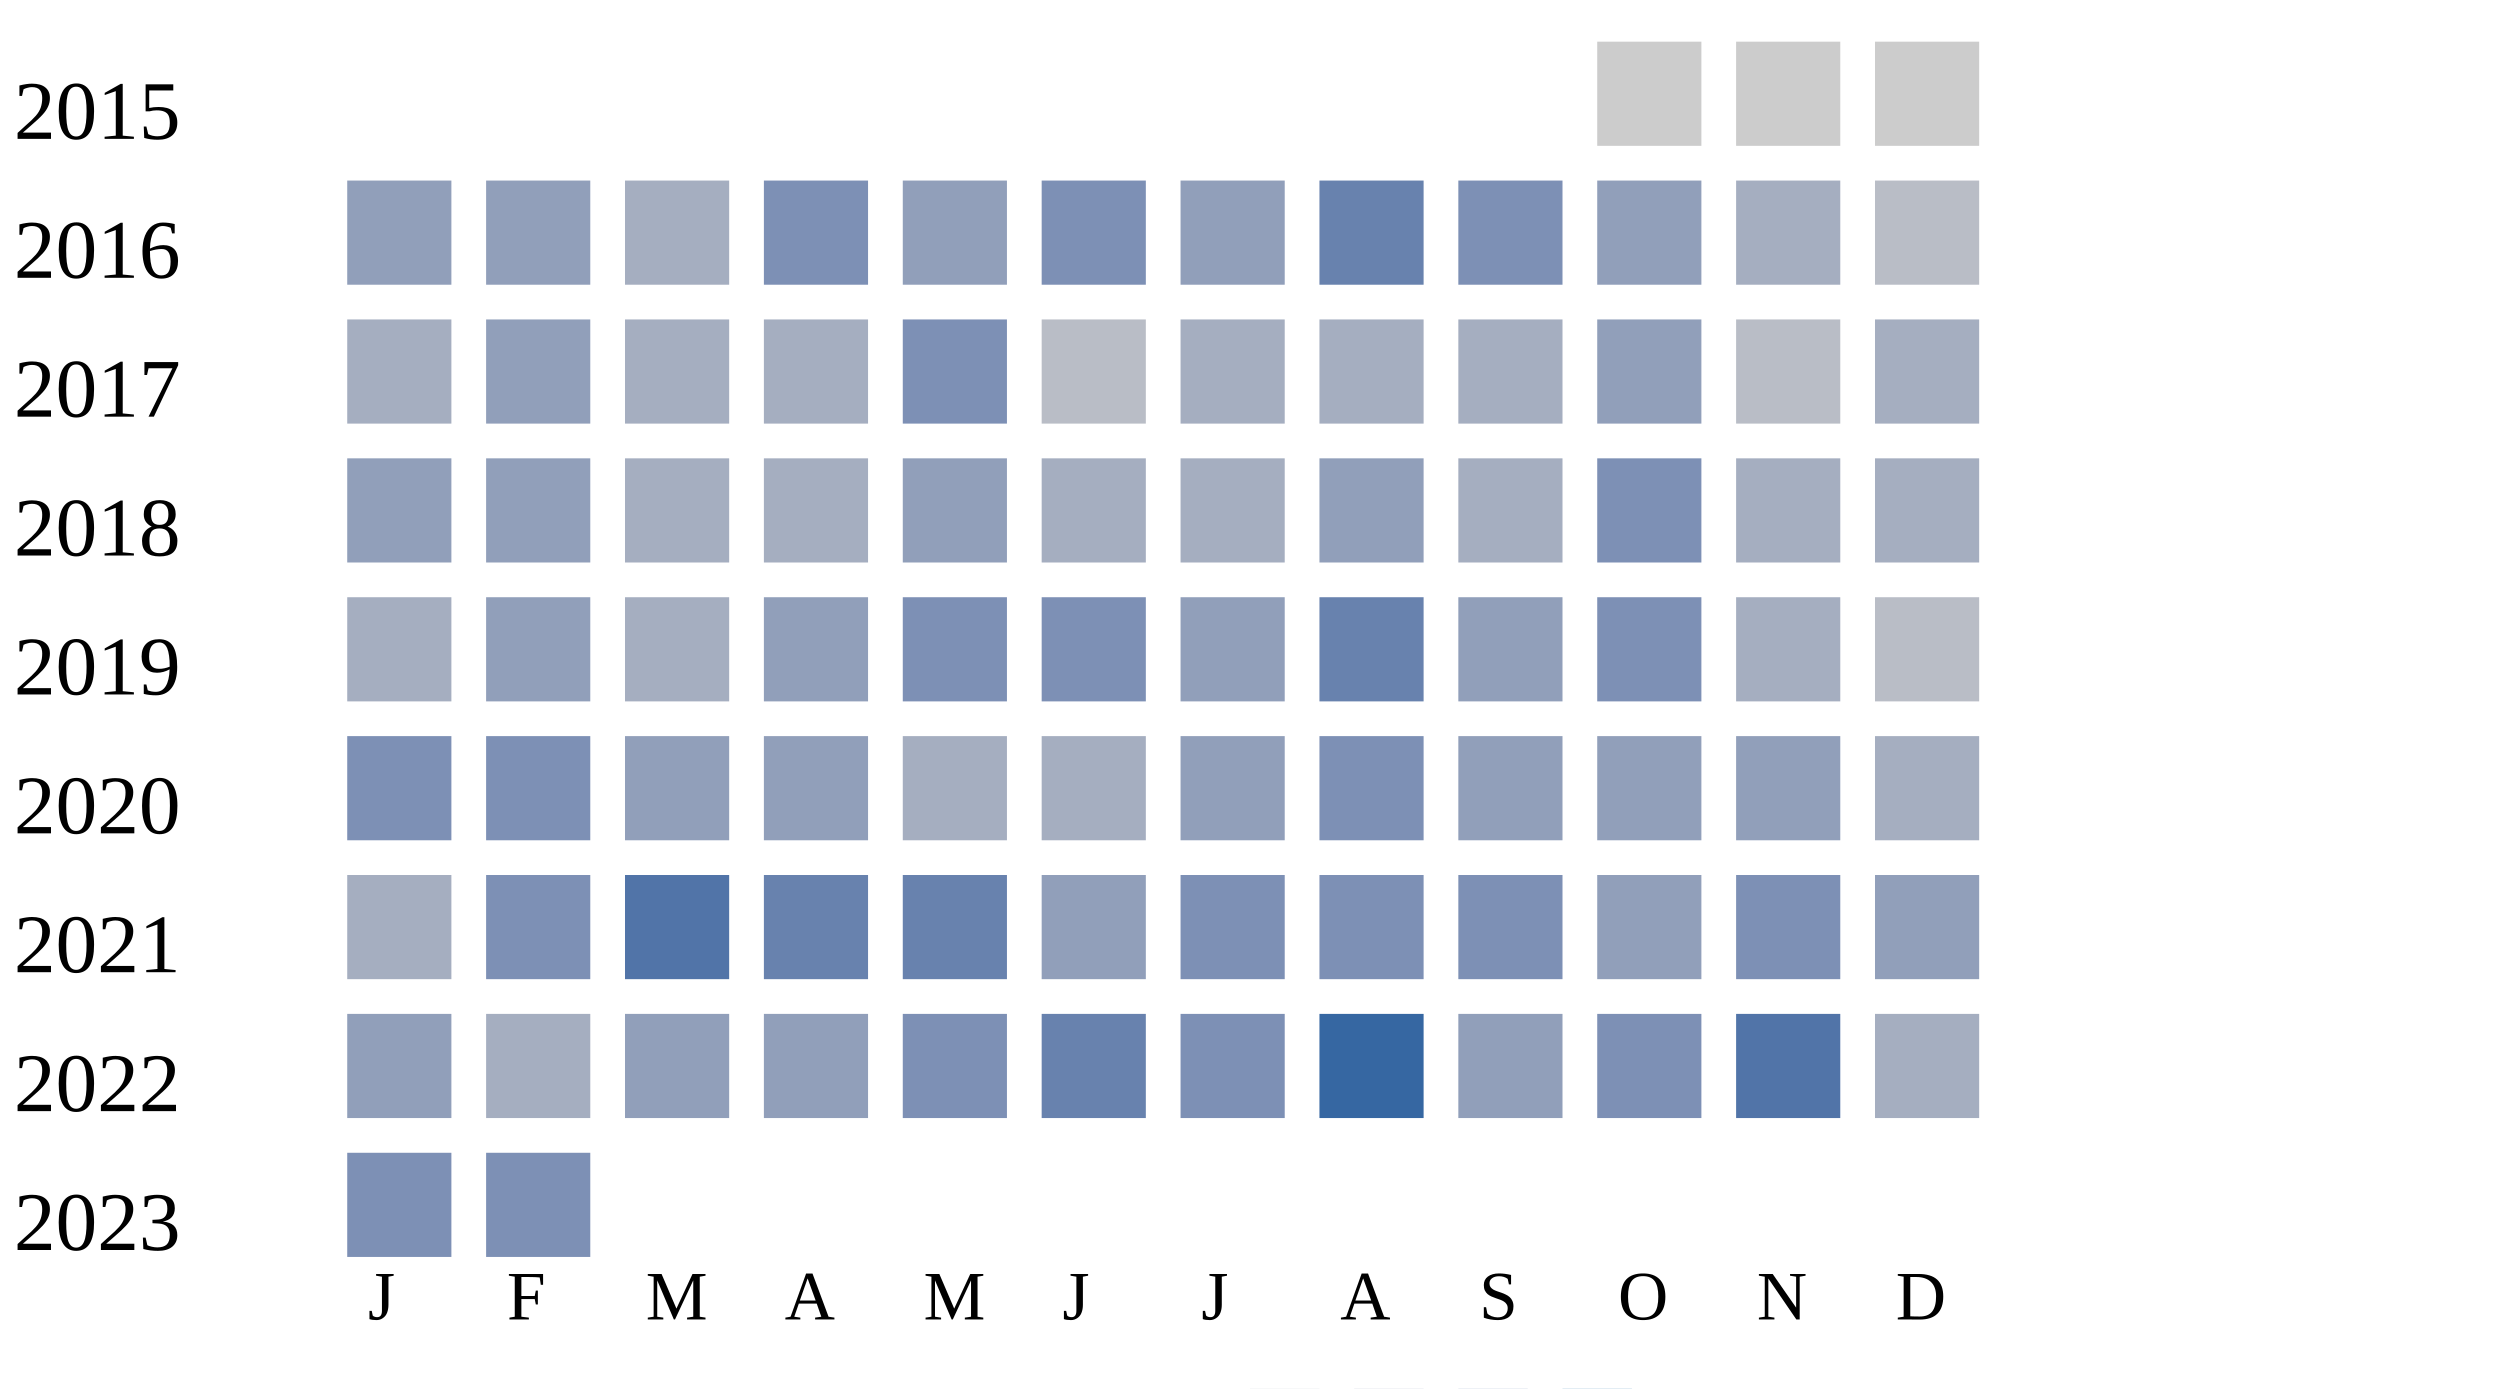
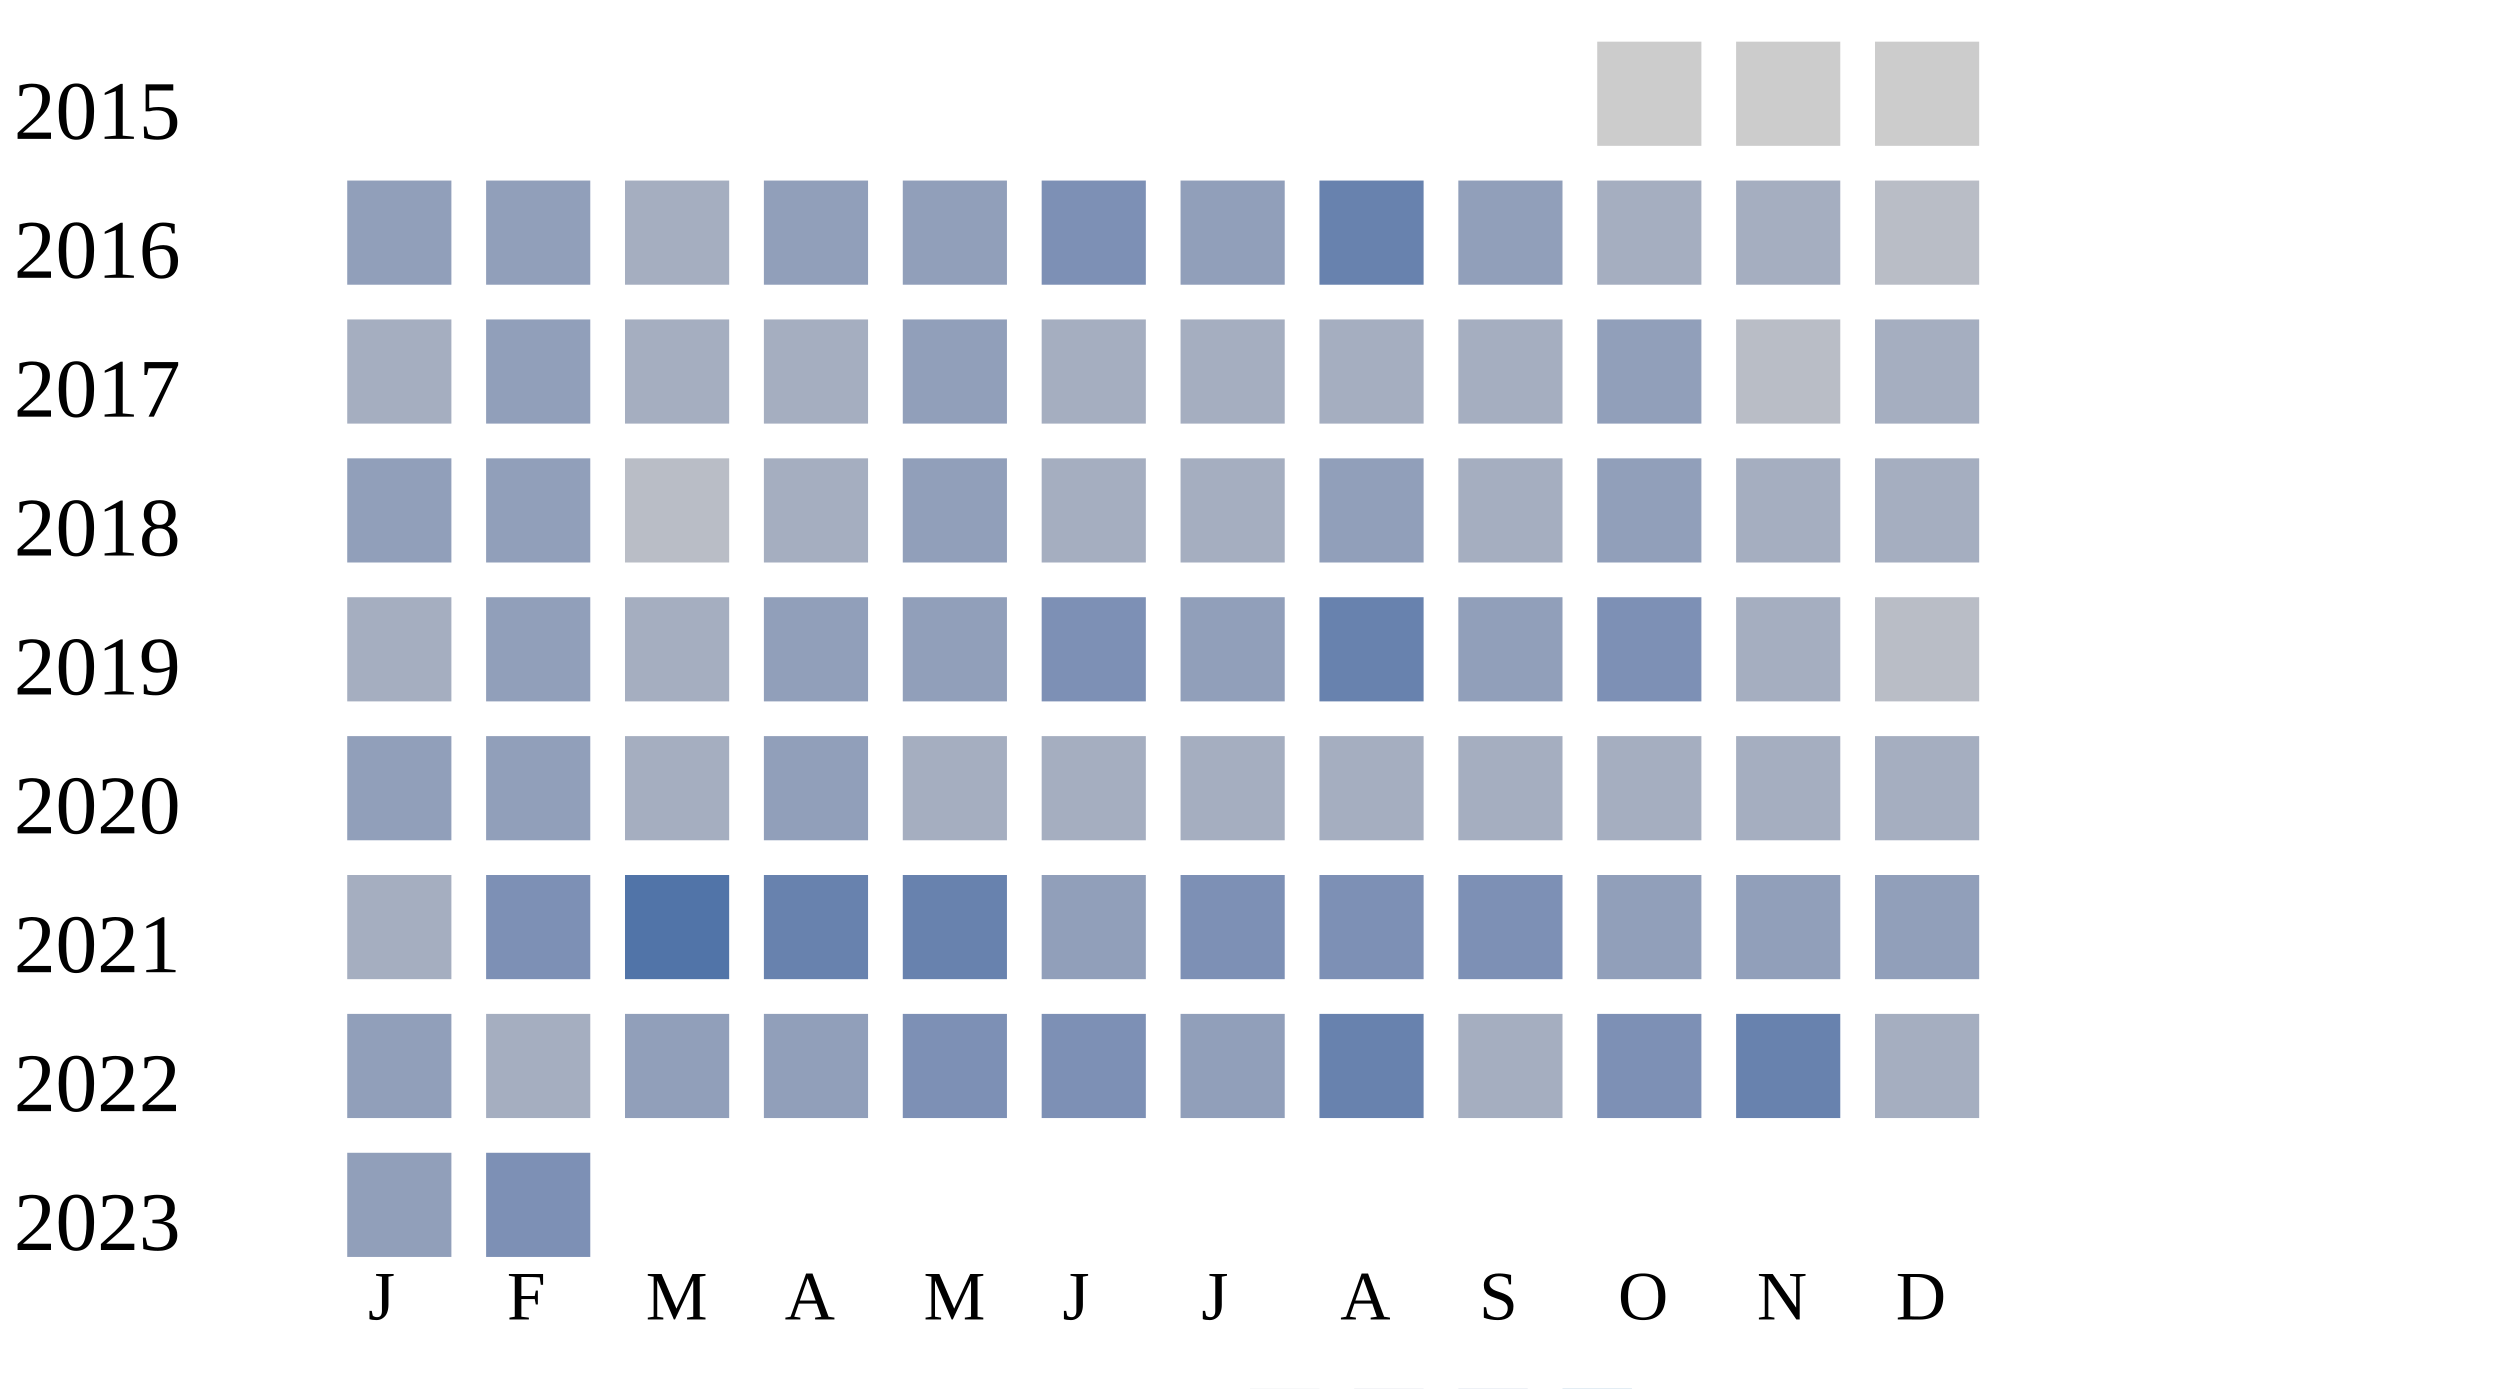
<svg xmlns="http://www.w3.org/2000/svg" width="360" height="200">
  <g transform="translate(0 0)">
    <text x="2" y="20">2015</text>
    <rect x="230" y="6" width="15" height="15" fill="#cccccc" />
    <rect x="250" y="6" width="15" height="15" fill="#cccccc" />
    <rect x="270" y="6" width="15" height="15" fill="#cccccc" />
  </g>
  <g transform="translate(0 20)">
    <text x="2" y="20">2016</text>
    <rect x="50" y="6" width="15" height="15" fill="#919fba" />
    <rect x="70" y="6" width="15" height="15" fill="#919fba" />
    <rect x="90" y="6" width="15" height="15" fill="#a5aec0" />
-     <rect x="110" y="6" width="15" height="15" fill="#7d90b5" />
+     <rect x="110" y="6" width="15" height="15" fill="#919fba" />
    <rect x="130" y="6" width="15" height="15" fill="#919fba" />
    <rect x="150" y="6" width="15" height="15" fill="#7d90b5" />
    <rect x="170" y="6" width="15" height="15" fill="#919fba" />
    <rect x="190" y="6" width="15" height="15" fill="#6882ae" />
-     <rect x="210" y="6" width="15" height="15" fill="#7d90b5" />
-     <rect x="230" y="6" width="15" height="15" fill="#919fba" />
+     <rect x="210" y="6" width="15" height="15" fill="#919fba" />
+     <rect x="230" y="6" width="15" height="15" fill="#a5aec0" />
    <rect x="250" y="6" width="15" height="15" fill="#a5aec0" />
    <rect x="270" y="6" width="15" height="15" fill="#b9bdc6" />
  </g>
  <g transform="translate(0 40)">
    <text x="2" y="20">2017</text>
    <rect x="50" y="6" width="15" height="15" fill="#a5aec0" />
    <rect x="70" y="6" width="15" height="15" fill="#919fba" />
    <rect x="90" y="6" width="15" height="15" fill="#a5aec0" />
    <rect x="110" y="6" width="15" height="15" fill="#a5aec0" />
-     <rect x="130" y="6" width="15" height="15" fill="#7d90b5" />
-     <rect x="150" y="6" width="15" height="15" fill="#b9bdc6" />
+     <rect x="130" y="6" width="15" height="15" fill="#919fba" />
+     <rect x="150" y="6" width="15" height="15" fill="#a5aec0" />
    <rect x="170" y="6" width="15" height="15" fill="#a5aec0" />
    <rect x="190" y="6" width="15" height="15" fill="#a5aec0" />
    <rect x="210" y="6" width="15" height="15" fill="#a5aec0" />
    <rect x="230" y="6" width="15" height="15" fill="#919fba" />
    <rect x="250" y="6" width="15" height="15" fill="#b9bdc6" />
    <rect x="270" y="6" width="15" height="15" fill="#a5aec0" />
  </g>
  <g transform="translate(0 60)">
    <text x="2" y="20">2018</text>
    <rect x="50" y="6" width="15" height="15" fill="#919fba" />
    <rect x="70" y="6" width="15" height="15" fill="#919fba" />
-     <rect x="90" y="6" width="15" height="15" fill="#a5aec0" />
+     <rect x="90" y="6" width="15" height="15" fill="#b9bdc6" />
    <rect x="110" y="6" width="15" height="15" fill="#a5aec0" />
    <rect x="130" y="6" width="15" height="15" fill="#919fba" />
    <rect x="150" y="6" width="15" height="15" fill="#a5aec0" />
    <rect x="170" y="6" width="15" height="15" fill="#a5aec0" />
    <rect x="190" y="6" width="15" height="15" fill="#919fba" />
    <rect x="210" y="6" width="15" height="15" fill="#a5aec0" />
-     <rect x="230" y="6" width="15" height="15" fill="#7d90b5" />
+     <rect x="230" y="6" width="15" height="15" fill="#919fba" />
    <rect x="250" y="6" width="15" height="15" fill="#a5aec0" />
    <rect x="270" y="6" width="15" height="15" fill="#a5aec0" />
  </g>
  <g transform="translate(0 80)">
    <text x="2" y="20">2019</text>
    <rect x="50" y="6" width="15" height="15" fill="#a5aec0" />
    <rect x="70" y="6" width="15" height="15" fill="#919fba" />
    <rect x="90" y="6" width="15" height="15" fill="#a5aec0" />
    <rect x="110" y="6" width="15" height="15" fill="#919fba" />
-     <rect x="130" y="6" width="15" height="15" fill="#7d90b5" />
+     <rect x="130" y="6" width="15" height="15" fill="#919fba" />
    <rect x="150" y="6" width="15" height="15" fill="#7d90b5" />
    <rect x="170" y="6" width="15" height="15" fill="#919fba" />
    <rect x="190" y="6" width="15" height="15" fill="#6882ae" />
    <rect x="210" y="6" width="15" height="15" fill="#919fba" />
    <rect x="230" y="6" width="15" height="15" fill="#7d90b5" />
    <rect x="250" y="6" width="15" height="15" fill="#a5aec0" />
    <rect x="270" y="6" width="15" height="15" fill="#b9bdc6" />
  </g>
  <g transform="translate(0 100)">
    <text x="2" y="20">2020</text>
-     <rect x="50" y="6" width="15" height="15" fill="#7d90b5" />
-     <rect x="70" y="6" width="15" height="15" fill="#7d90b5" />
-     <rect x="90" y="6" width="15" height="15" fill="#919fba" />
+     <rect x="50" y="6" width="15" height="15" fill="#919fba" />
+     <rect x="70" y="6" width="15" height="15" fill="#919fba" />
+     <rect x="90" y="6" width="15" height="15" fill="#a5aec0" />
    <rect x="110" y="6" width="15" height="15" fill="#919fba" />
    <rect x="130" y="6" width="15" height="15" fill="#a5aec0" />
    <rect x="150" y="6" width="15" height="15" fill="#a5aec0" />
-     <rect x="170" y="6" width="15" height="15" fill="#919fba" />
-     <rect x="190" y="6" width="15" height="15" fill="#7d90b5" />
-     <rect x="210" y="6" width="15" height="15" fill="#919fba" />
-     <rect x="230" y="6" width="15" height="15" fill="#919fba" />
-     <rect x="250" y="6" width="15" height="15" fill="#919fba" />
+     <rect x="170" y="6" width="15" height="15" fill="#a5aec0" />
+     <rect x="190" y="6" width="15" height="15" fill="#a5aec0" />
+     <rect x="210" y="6" width="15" height="15" fill="#a5aec0" />
+     <rect x="230" y="6" width="15" height="15" fill="#a5aec0" />
+     <rect x="250" y="6" width="15" height="15" fill="#a5aec0" />
    <rect x="270" y="6" width="15" height="15" fill="#a5aec0" />
  </g>
  <g transform="translate(0 120)">
    <text x="2" y="20">2021</text>
    <rect x="50" y="6" width="15" height="15" fill="#a5aec0" />
    <rect x="70" y="6" width="15" height="15" fill="#7d90b5" />
    <rect x="90" y="6" width="15" height="15" fill="#5174a8" />
    <rect x="110" y="6" width="15" height="15" fill="#6882ae" />
    <rect x="130" y="6" width="15" height="15" fill="#6882ae" />
    <rect x="150" y="6" width="15" height="15" fill="#919fba" />
    <rect x="170" y="6" width="15" height="15" fill="#7d90b5" />
    <rect x="190" y="6" width="15" height="15" fill="#7d90b5" />
    <rect x="210" y="6" width="15" height="15" fill="#7d90b5" />
    <rect x="230" y="6" width="15" height="15" fill="#919fba" />
-     <rect x="250" y="6" width="15" height="15" fill="#7d90b5" />
+     <rect x="250" y="6" width="15" height="15" fill="#919fba" />
    <rect x="270" y="6" width="15" height="15" fill="#919fba" />
  </g>
  <g transform="translate(0 140)">
    <text x="2" y="20">2022</text>
    <rect x="50" y="6" width="15" height="15" fill="#919fba" />
    <rect x="70" y="6" width="15" height="15" fill="#a5aec0" />
    <rect x="90" y="6" width="15" height="15" fill="#919fba" />
    <rect x="110" y="6" width="15" height="15" fill="#919fba" />
    <rect x="130" y="6" width="15" height="15" fill="#7d90b5" />
-     <rect x="150" y="6" width="15" height="15" fill="#6882ae" />
-     <rect x="170" y="6" width="15" height="15" fill="#7d90b5" />
-     <rect x="190" y="6" width="15" height="15" fill="#3667a2" />
-     <rect x="210" y="6" width="15" height="15" fill="#919fba" />
+     <rect x="150" y="6" width="15" height="15" fill="#7d90b5" />
+     <rect x="170" y="6" width="15" height="15" fill="#919fba" />
+     <rect x="190" y="6" width="15" height="15" fill="#6882ae" />
+     <rect x="210" y="6" width="15" height="15" fill="#a5aec0" />
    <rect x="230" y="6" width="15" height="15" fill="#7d90b5" />
-     <rect x="250" y="6" width="15" height="15" fill="#5174a8" />
+     <rect x="250" y="6" width="15" height="15" fill="#6882ae" />
    <rect x="270" y="6" width="15" height="15" fill="#a5aec0" />
  </g>
  <g transform="translate(0 160)">
    <text x="2" y="20">2023</text>
-     <rect x="50" y="6" width="15" height="15" fill="#7d90b5" />
+     <rect x="50" y="6" width="15" height="15" fill="#919fba" />
    <rect x="70" y="6" width="15" height="15" fill="#7d90b5" />
  </g>
  <text style="font-size: 10px; text-align: center" x="53" y="190">J</text>
  <text style="font-size: 10px; text-align: center" x="73" y="190">F</text>
  <text style="font-size: 10px; text-align: center" x="93" y="190">M</text>
  <text style="font-size: 10px; text-align: center" x="113" y="190">A</text>
  <text style="font-size: 10px; text-align: center" x="133" y="190">M</text>
  <text style="font-size: 10px; text-align: center" x="153" y="190">J</text>
  <text style="font-size: 10px; text-align: center" x="173" y="190">J</text>
  <text style="font-size: 10px; text-align: center" x="193" y="190">A</text>
  <text style="font-size: 10px; text-align: center" x="213" y="190">S</text>
  <text style="font-size: 10px; text-align: center" x="233" y="190">O</text>
  <text style="font-size: 10px; text-align: center" x="253" y="190">N</text>
  <text style="font-size: 10px; text-align: center" x="273" y="190">D</text>
  <text style="font-size: 10px;" x="155" y="209">Less</text>
  <rect fill="#b9bdc6" width="10" height="10" x="180" y="200" />
  <rect fill="#919fba" width="10" height="10" x="195" y="200" />
  <rect fill="#6882ae" width="10" height="10" x="210" y="200" />
  <rect fill="#005a9c" width="10" height="10" x="225" y="200" />
  <text x="240" y="209" style="font-size: 10px;">More</text>
</svg>
